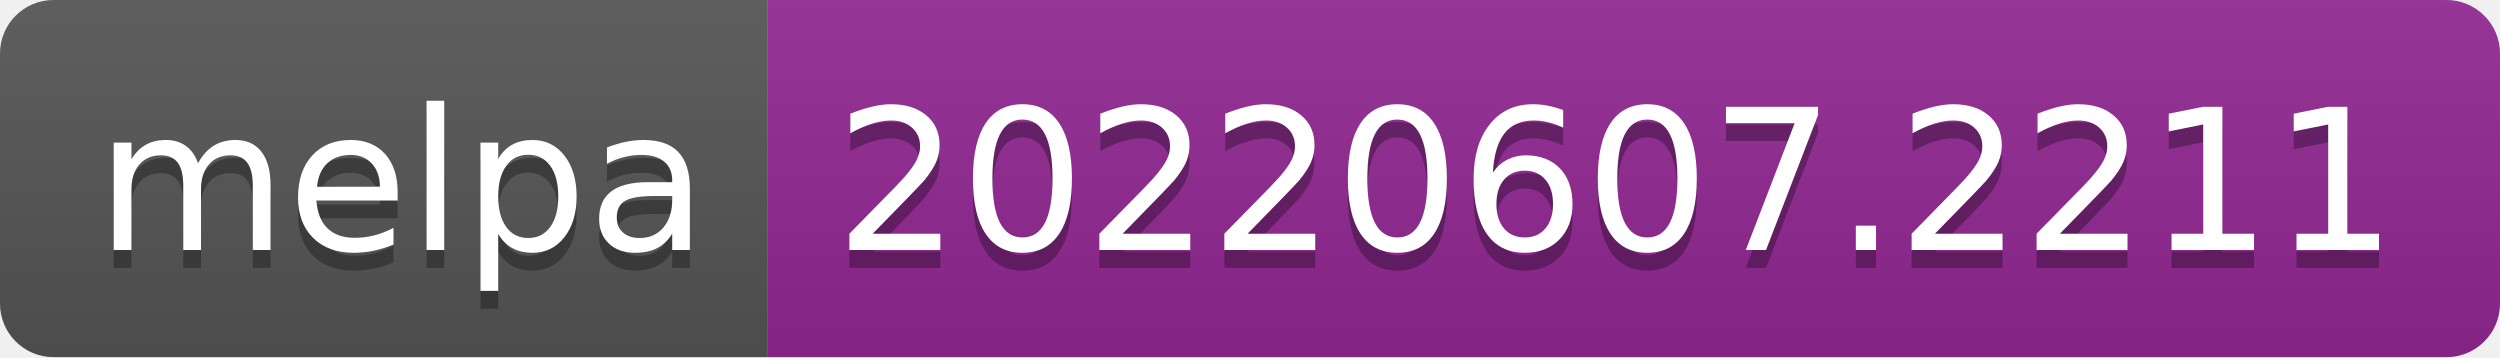
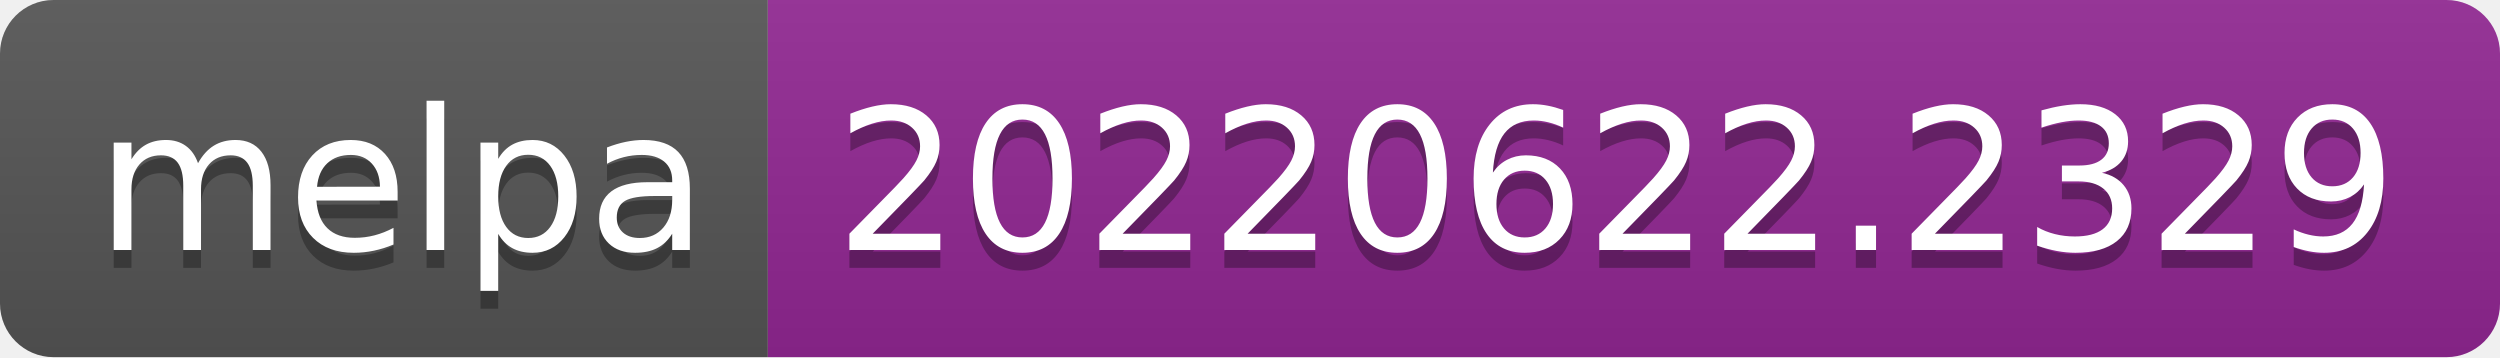
- <svg xmlns="http://www.w3.org/2000/svg" width="140" height="20" role="img" aria-label="melpa: 20220607.2211">
+ <svg xmlns="http://www.w3.org/2000/svg" width="140" height="20" role="img" aria-label="melpa: 20220622.2329">
  <linearGradient id="s" x2="0" y2="100%">
    <stop offset="0" stop-color="#bbb" stop-opacity=".1" />
    <stop offset="1" stop-opacity=".1" />
  </linearGradient>
  <clipPath id="r">
    <rect width="140" height="20" rx="3" fill="#fff" />
  </clipPath>
  <g clip-path="url(#r)">
    <rect width="43" height="20" fill="#555" />
    <rect x="43" width="97" height="20" fill="#922793" />
    <rect width="140" height="20" fill="url(#s)" />
  </g>
  <g fill="#fff" text-anchor="middle" font-family="Verdana,Geneva,DejaVu Sans,sans-serif" text-rendering="geometricPrecision" font-size="110">
    <text aria-hidden="true" x="225" y="150" fill="#010101" fill-opacity=".3" transform="scale(.1)" textLength="330">melpa</text>
    <text x="225" y="140" transform="scale(.1)" fill="#fff" textLength="330">melpa</text>
-     <text aria-hidden="true" x="905" y="150" fill="#010101" fill-opacity=".3" transform="scale(.1)" textLength="870">20220607.2211</text>
-     <text x="905" y="140" transform="scale(.1)" fill="#fff" textLength="870">20220607.2211</text>
+     <text aria-hidden="true" x="905" y="150" fill="#010101" fill-opacity=".3" transform="scale(.1)" textLength="870">20220622.2329</text>
+     <text x="905" y="140" transform="scale(.1)" fill="#fff" textLength="870">20220622.2329</text>
  </g>
</svg>
